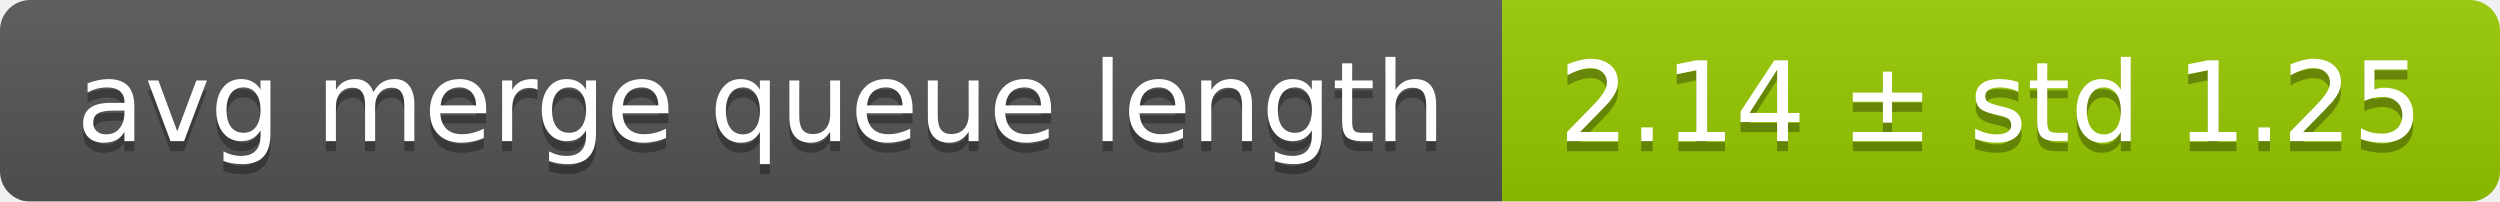
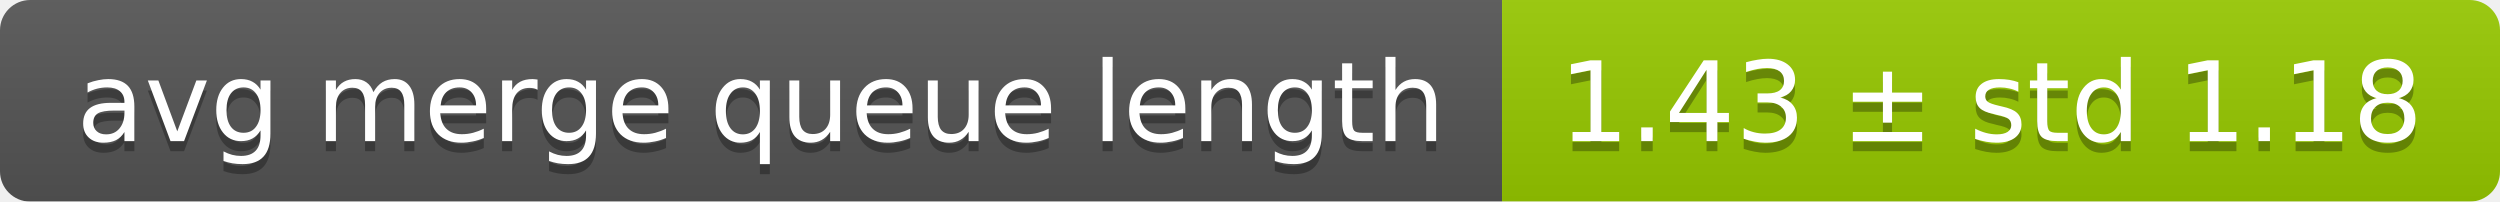
<svg xmlns="http://www.w3.org/2000/svg" width="248" height="20">
  <linearGradient id="smooth" x2="0" y2="100%">
    <stop offset="0" stop-color="#bbb" stop-opacity=".1" />
    <stop offset="1" stop-opacity=".1" />
  </linearGradient>
  <mask id="round">
    <rect width="248" height="20" rx="3" fill="#fff" />
  </mask>
  <g mask="url(#round)">
    <rect width="149" height="20" fill="#555" />
    <rect x="149" width="99" height="20" fill="#97ca00" />
    <rect width="248" height="20" fill="url(#smooth)" />
  </g>
  <g fill="#fff" text-anchor="middle" font-family="DejaVu Sans,Verdana,Geneva,sans-serif" font-size="11">
    <text x="75.5" y="15" fill="#010101" fill-opacity=".3">avg merge queue length</text>
    <text x="75.5" y="14">avg merge queue length</text>
-     <text x="197.5" y="15" fill="#010101" fill-opacity=".3">2.14 ± std 1.25</text>
-     <text x="197.5" y="14">2.14 ± std 1.25</text>
+     <text x="197.5" y="15" fill="#010101" fill-opacity=".3">1.43 ± std 1.18</text>
+     <text x="197.5" y="14">1.43 ± std 1.18</text>
  </g>
</svg>
